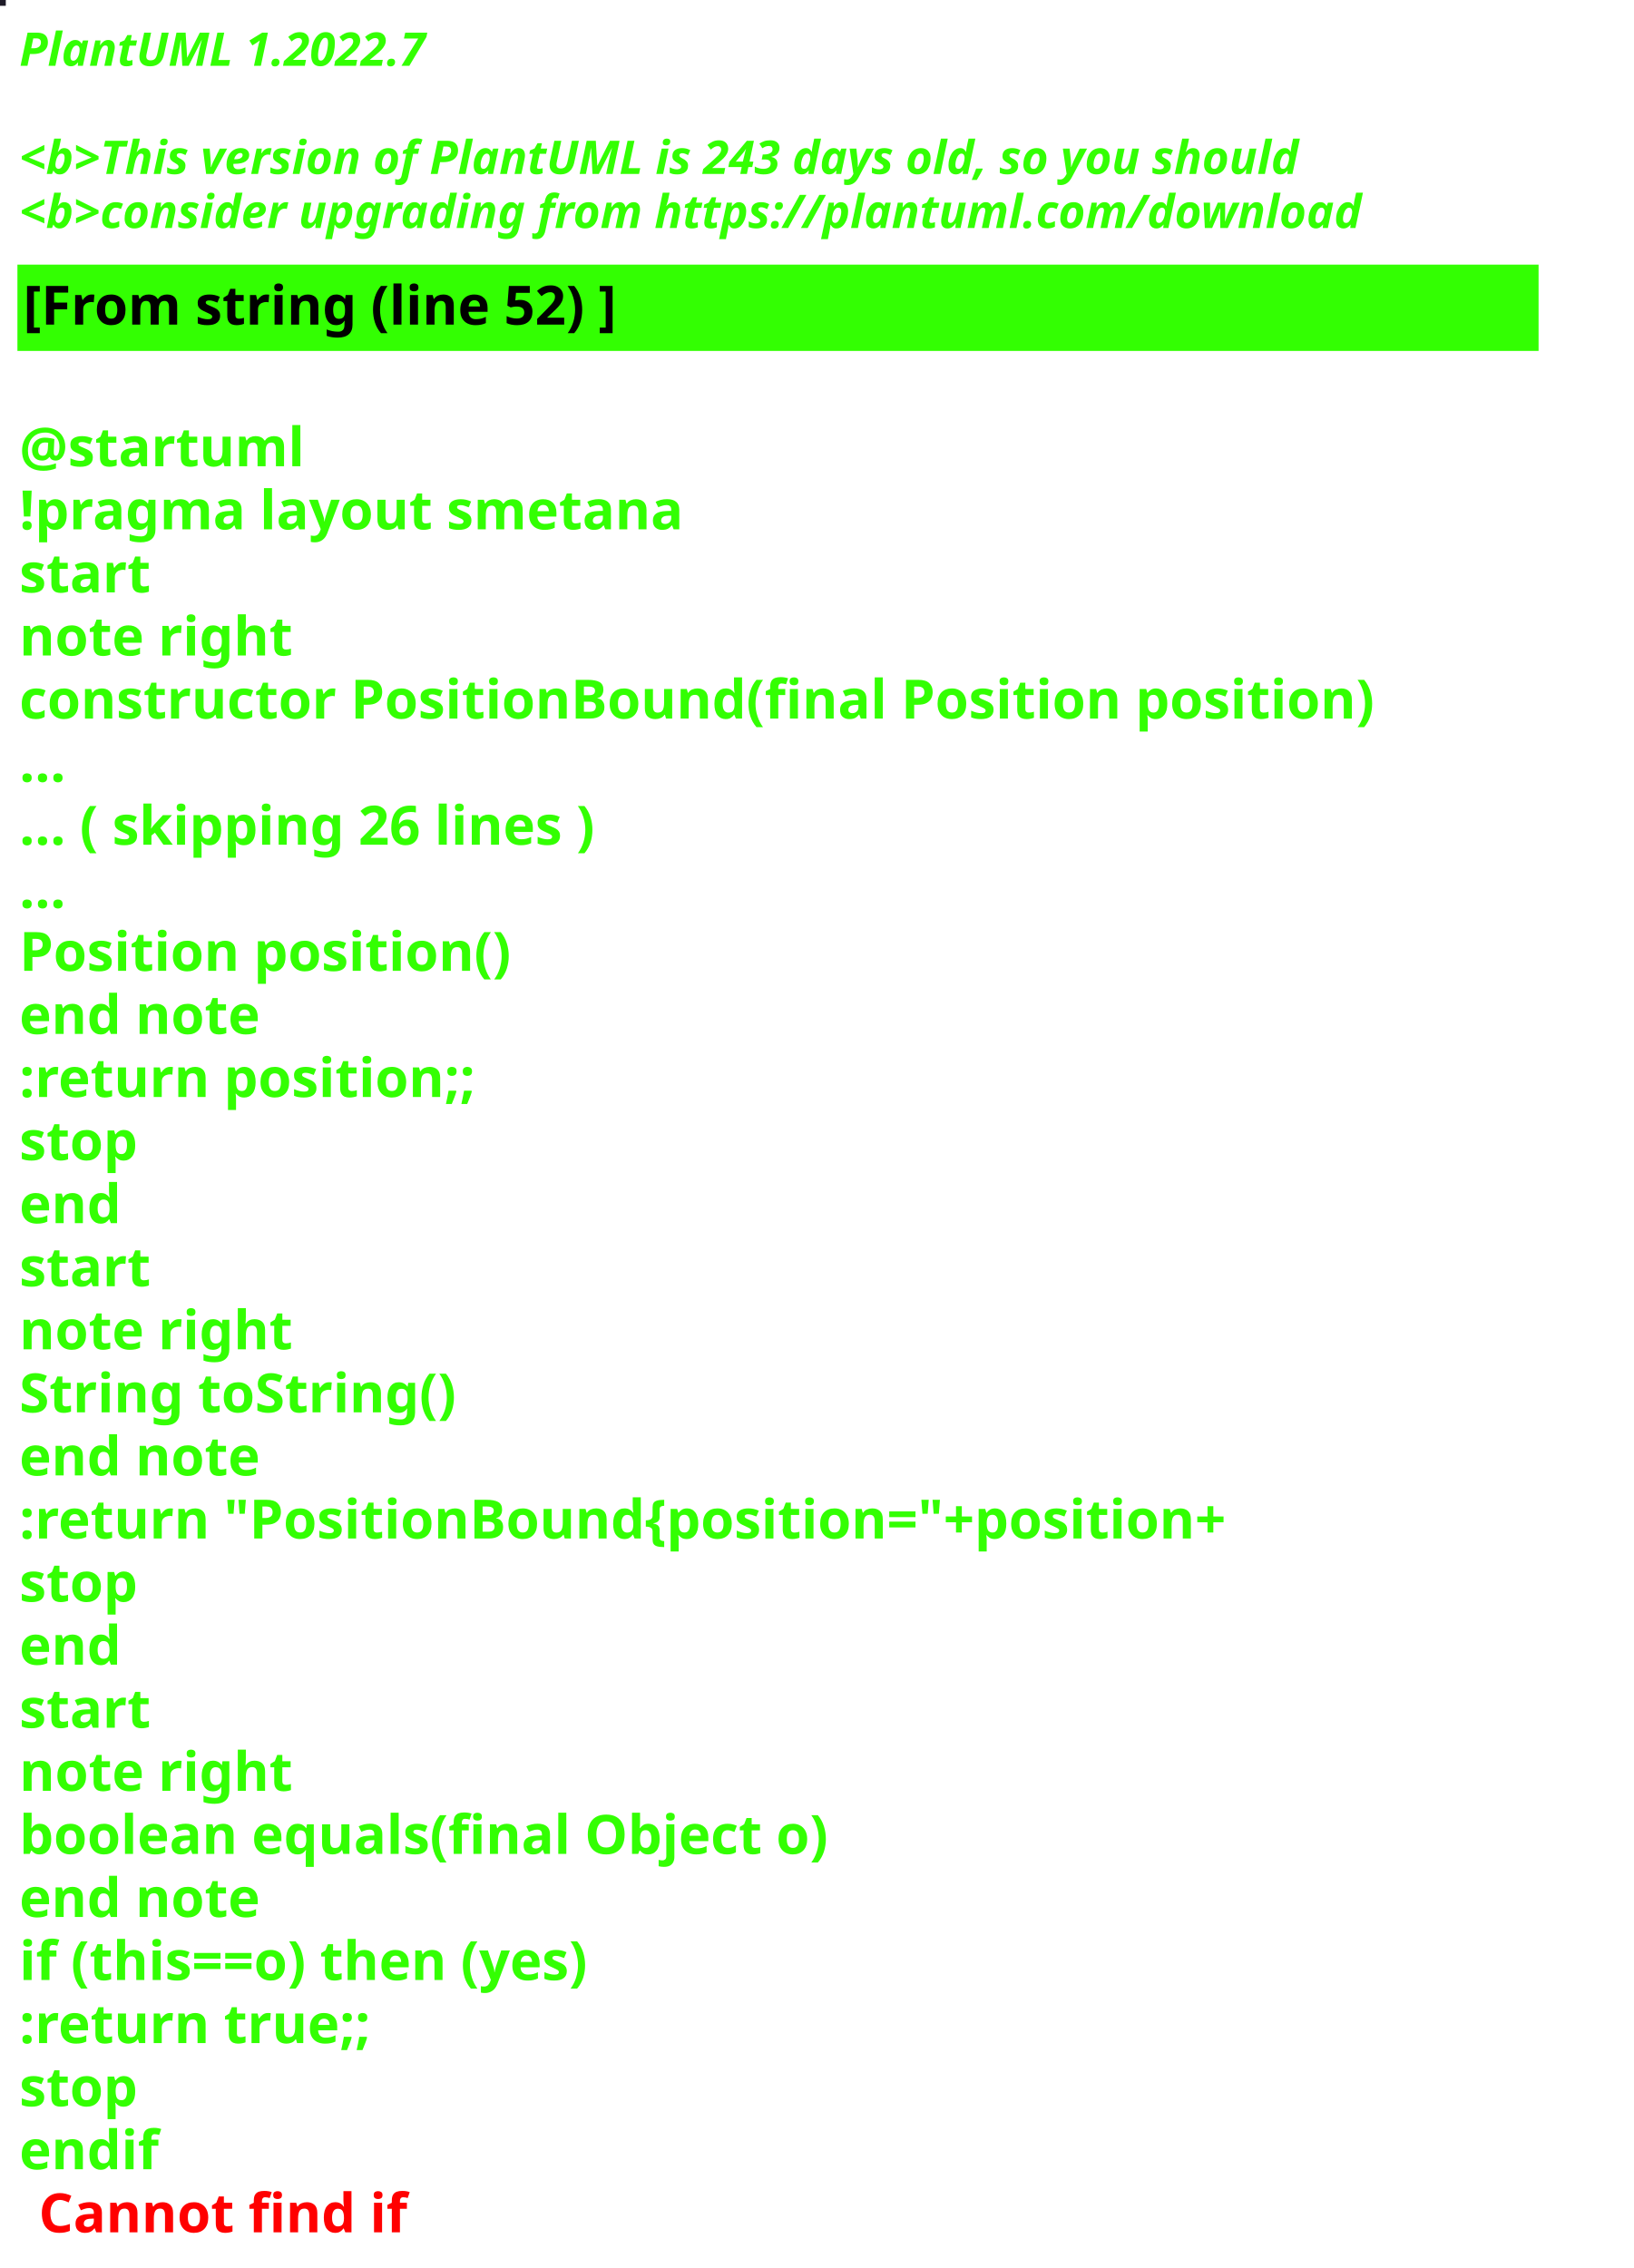
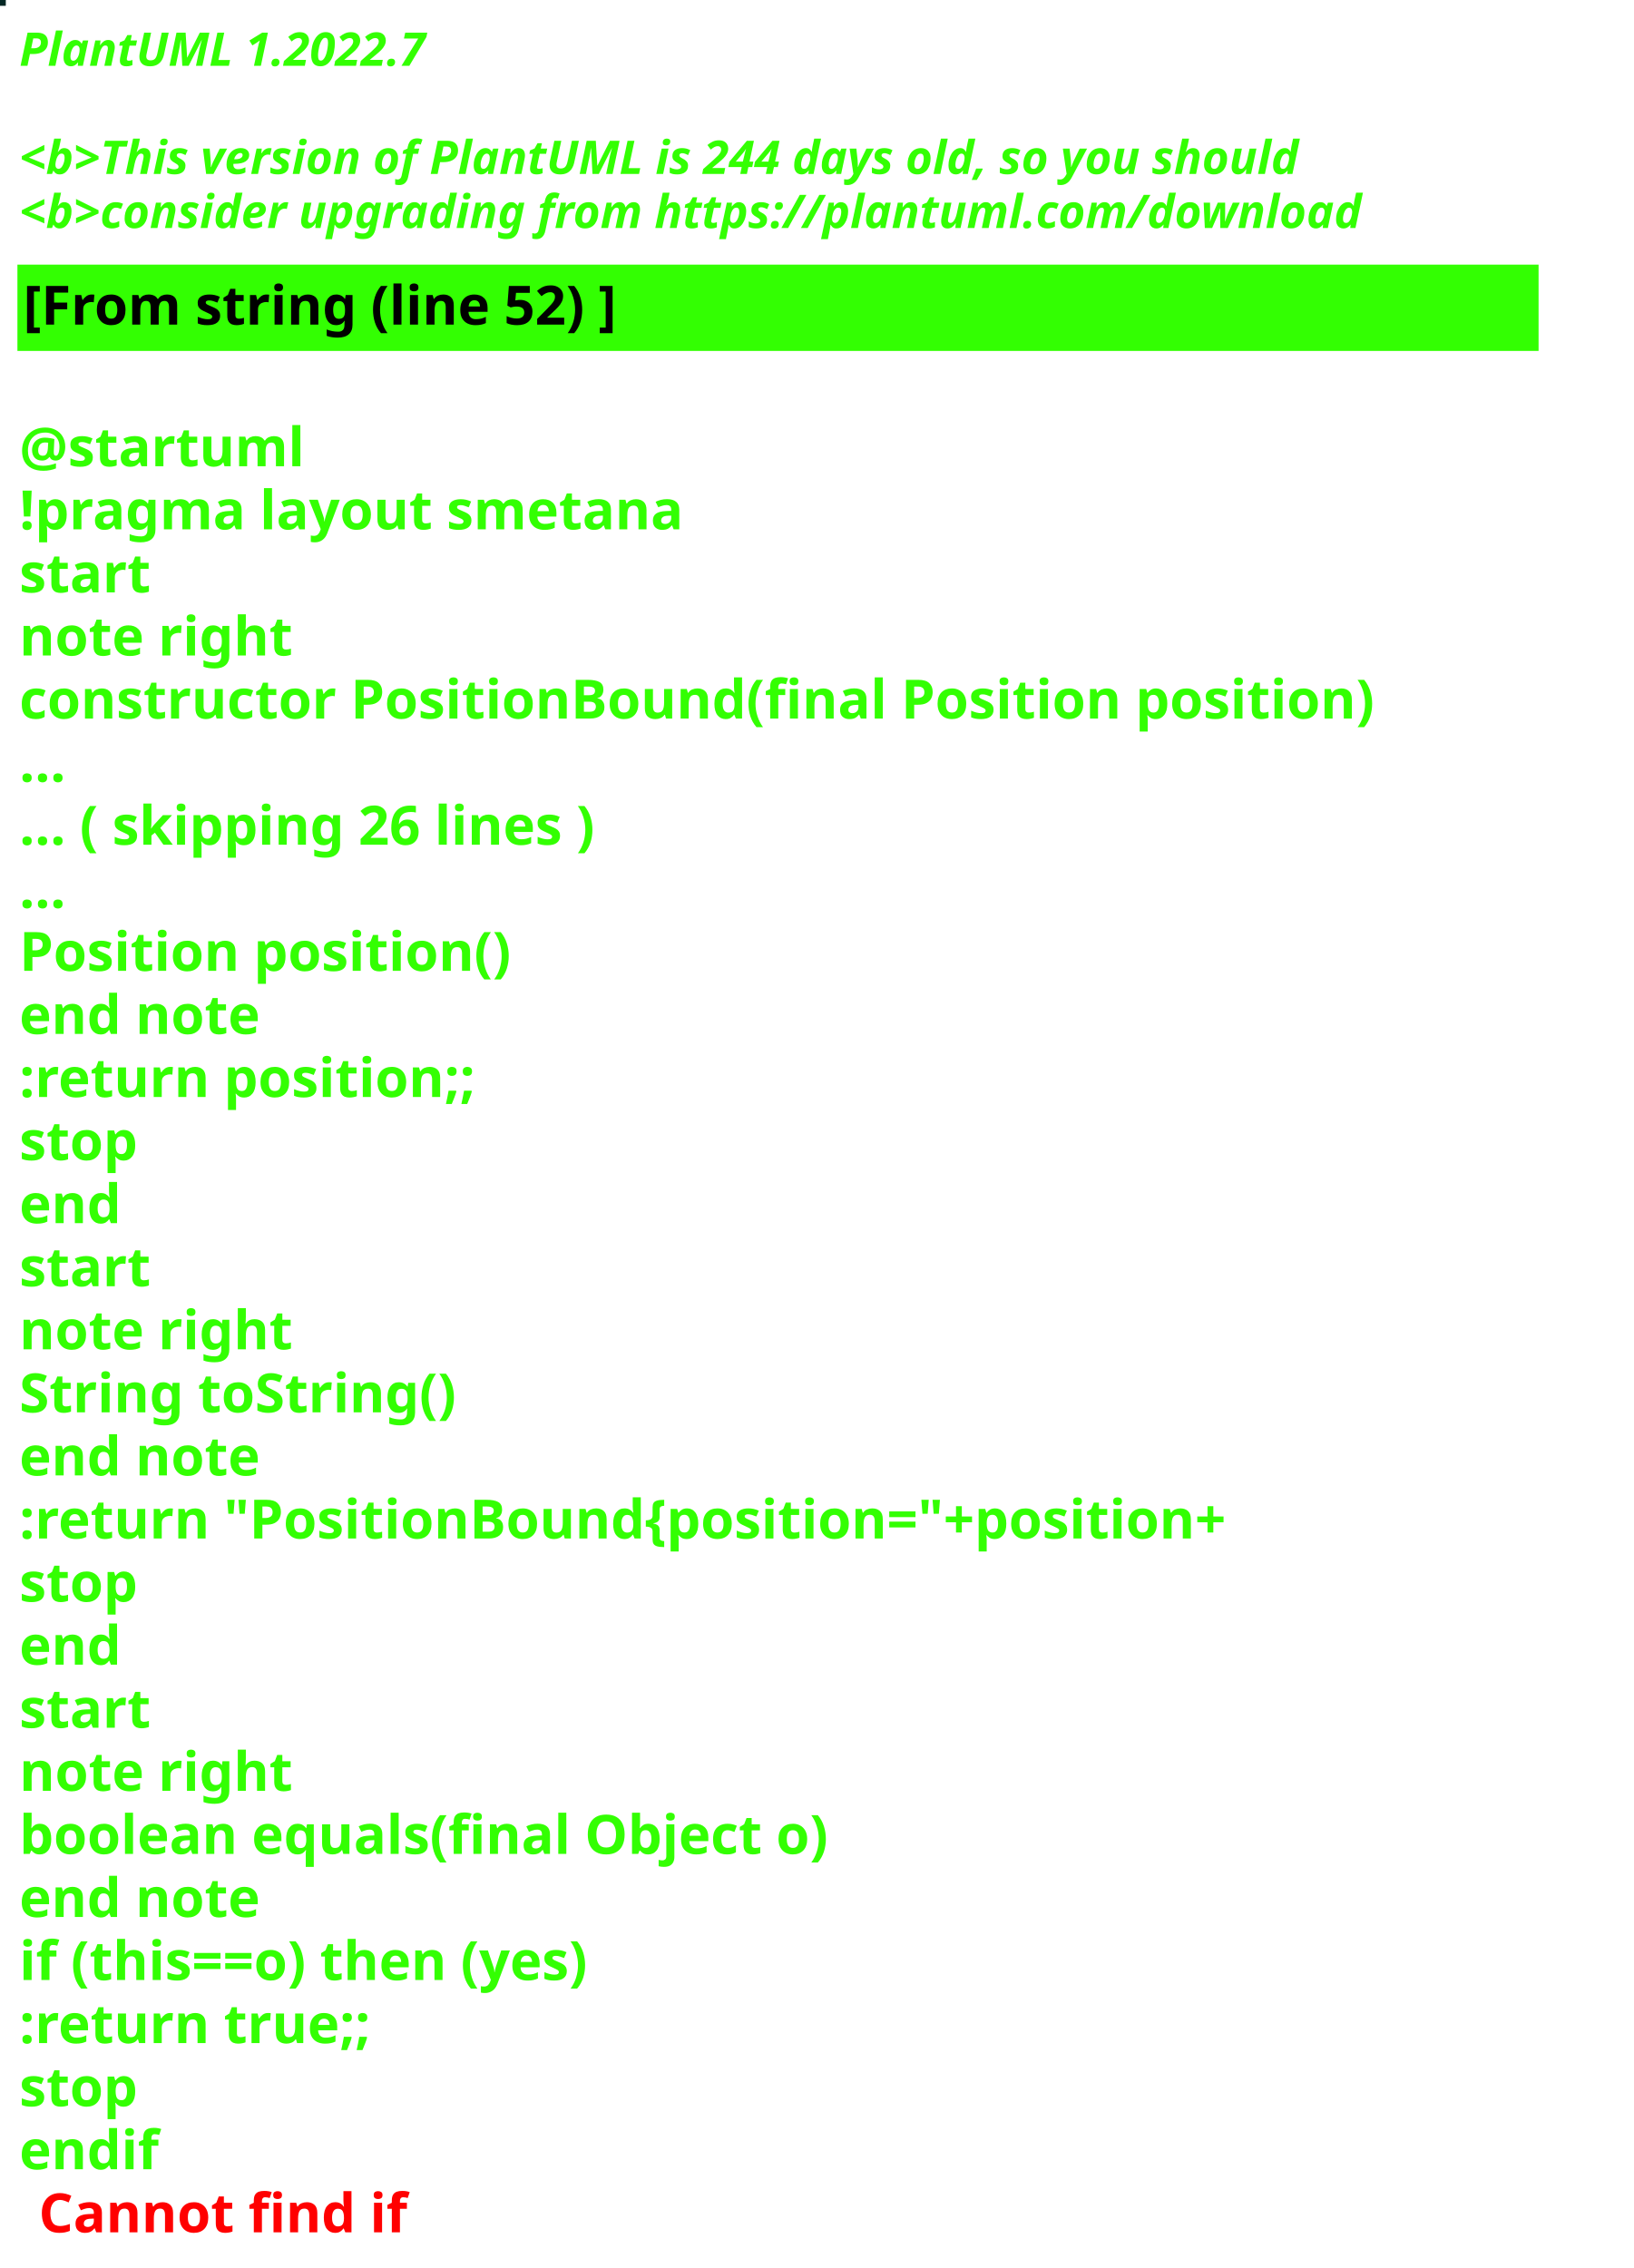
<svg xmlns="http://www.w3.org/2000/svg" contentStyleType="text/css" height="586px" preserveAspectRatio="none" style="width:422px;height:586px;background:#000000;" version="1.1" viewBox="0 0 422 586" width="422px" zoomAndPan="magnify">
  <defs />
  <g>
-     <rect fill="#1D1A27" height="1" style="stroke:#1D1A27;stroke-width:1.0;" width="1" x="0" y="0" />
+     <rect fill="#032724" height="1" style="stroke:#032724;stroke-width:1.0;" width="1" x="0" y="0" />
    <text fill="#33FF02" font-family="sans-serif" font-size="12" font-style="italic" font-weight="bold" lengthAdjust="spacing" textLength="127" x="5" y="17">PlantUML 1.2022.7</text>
    <text fill="#33FF02" font-family="sans-serif" font-size="12" font-style="italic" font-weight="bold" lengthAdjust="spacing" textLength="4" x="5" y="30.969"> </text>
-     <text fill="#33FF02" font-family="sans-serif" font-size="12" font-style="italic" font-weight="bold" lengthAdjust="spacing" textLength="399" x="5" y="44.938">&lt;b&gt;This version of PlantUML is 243 days old, so you should</text>
+     <text fill="#33FF02" font-family="sans-serif" font-size="12" font-style="italic" font-weight="bold" lengthAdjust="spacing" textLength="399" x="5" y="44.938">&lt;b&gt;This version of PlantUML is 244 days old, so you should</text>
    <text fill="#33FF02" font-family="sans-serif" font-size="12" font-style="italic" font-weight="bold" lengthAdjust="spacing" textLength="408" x="5" y="58.906">&lt;b&gt;consider upgrading from https://plantuml.com/download</text>
    <rect fill="#33FF02" height="21.297" style="stroke:#33FF02;stroke-width:1.0;" width="392" x="5" y="68.875" />
    <text fill="#000000" font-family="sans-serif" font-size="14" font-weight="bold" lengthAdjust="spacing" textLength="178" x="6" y="83.875">[From string (line 52) ]</text>
    <text fill="#33FF02" font-family="sans-serif" font-size="14" font-weight="bold" lengthAdjust="spacing" textLength="5" x="5" y="104.172"> </text>
    <text fill="#33FF02" font-family="sans-serif" font-size="14" font-weight="bold" lengthAdjust="spacing" textLength="79" x="5" y="120.469">@startuml</text>
    <text fill="#33FF02" font-family="sans-serif" font-size="14" font-weight="bold" lengthAdjust="spacing" textLength="190" x="5" y="136.766">!pragma layout smetana</text>
    <text fill="#33FF02" font-family="sans-serif" font-size="14" font-weight="bold" lengthAdjust="spacing" textLength="37" x="5" y="153.062">start</text>
    <text fill="#33FF02" font-family="sans-serif" font-size="14" font-weight="bold" lengthAdjust="spacing" textLength="78" x="5" y="169.359">note right</text>
    <text fill="#33FF02" font-family="sans-serif" font-size="14" font-weight="bold" lengthAdjust="spacing" textLength="392" x="5" y="185.656">constructor PositionBound(final Position position)</text>
    <text fill="#33FF02" font-family="sans-serif" font-size="14" font-weight="bold" lengthAdjust="spacing" textLength="15" x="5" y="201.953">...</text>
    <text fill="#33FF02" font-family="sans-serif" font-size="14" font-weight="bold" lengthAdjust="spacing" textLength="175" x="5" y="218.25">... ( skipping 26 lines )</text>
    <text fill="#33FF02" font-family="sans-serif" font-size="14" font-weight="bold" lengthAdjust="spacing" textLength="15" x="5" y="234.547">...</text>
    <text fill="#33FF02" font-family="sans-serif" font-size="14" font-weight="bold" lengthAdjust="spacing" textLength="143" x="5" y="250.844">Position position()</text>
    <text fill="#33FF02" font-family="sans-serif" font-size="14" font-weight="bold" lengthAdjust="spacing" textLength="71" x="5" y="267.141">end note</text>
    <text fill="#33FF02" font-family="sans-serif" font-size="14" font-weight="bold" lengthAdjust="spacing" textLength="136" x="5" y="283.438">:return position;;</text>
    <text fill="#33FF02" font-family="sans-serif" font-size="14" font-weight="bold" lengthAdjust="spacing" textLength="35" x="5" y="299.734">stop</text>
    <text fill="#33FF02" font-family="sans-serif" font-size="14" font-weight="bold" lengthAdjust="spacing" textLength="30" x="5" y="316.031">end</text>
    <text fill="#33FF02" font-family="sans-serif" font-size="14" font-weight="bold" lengthAdjust="spacing" textLength="37" x="5" y="332.328">start</text>
    <text fill="#33FF02" font-family="sans-serif" font-size="14" font-weight="bold" lengthAdjust="spacing" textLength="78" x="5" y="348.625">note right</text>
    <text fill="#33FF02" font-family="sans-serif" font-size="14" font-weight="bold" lengthAdjust="spacing" textLength="127" x="5" y="364.922">String toString()</text>
    <text fill="#33FF02" font-family="sans-serif" font-size="14" font-weight="bold" lengthAdjust="spacing" textLength="71" x="5" y="381.219">end note</text>
    <text fill="#33FF02" font-family="sans-serif" font-size="14" font-weight="bold" lengthAdjust="spacing" textLength="360" x="5" y="397.516">:return "PositionBound{position="+position+</text>
    <text fill="#33FF02" font-family="sans-serif" font-size="14" font-weight="bold" lengthAdjust="spacing" textLength="35" x="5" y="413.812">stop</text>
    <text fill="#33FF02" font-family="sans-serif" font-size="14" font-weight="bold" lengthAdjust="spacing" textLength="30" x="5" y="430.109">end</text>
    <text fill="#33FF02" font-family="sans-serif" font-size="14" font-weight="bold" lengthAdjust="spacing" textLength="37" x="5" y="446.406">start</text>
    <text fill="#33FF02" font-family="sans-serif" font-size="14" font-weight="bold" lengthAdjust="spacing" textLength="78" x="5" y="462.703">note right</text>
    <text fill="#33FF02" font-family="sans-serif" font-size="14" font-weight="bold" lengthAdjust="spacing" textLength="236" x="5" y="479">boolean equals(final Object o)</text>
    <text fill="#33FF02" font-family="sans-serif" font-size="14" font-weight="bold" lengthAdjust="spacing" textLength="71" x="5" y="495.297">end note</text>
    <text fill="#33FF02" font-family="sans-serif" font-size="14" font-weight="bold" lengthAdjust="spacing" textLength="176" x="5" y="511.594">if (this==o) then (yes)</text>
    <text fill="#33FF02" font-family="sans-serif" font-size="14" font-weight="bold" lengthAdjust="spacing" textLength="106" x="5" y="527.891">:return true;;</text>
    <text fill="#33FF02" font-family="sans-serif" font-size="14" font-weight="bold" lengthAdjust="spacing" textLength="35" x="5" y="544.188">stop</text>
    <text fill="#33FF02" font-family="sans-serif" font-size="14" font-weight="bold" lengthAdjust="spacing" text-decoration="wavy underline" textLength="40" x="5" y="560.484">endif</text>
    <text fill="#FF0000" font-family="sans-serif" font-size="14" font-weight="bold" lengthAdjust="spacing" textLength="106" x="10" y="576.781">Cannot find if</text>
  </g>
</svg>
